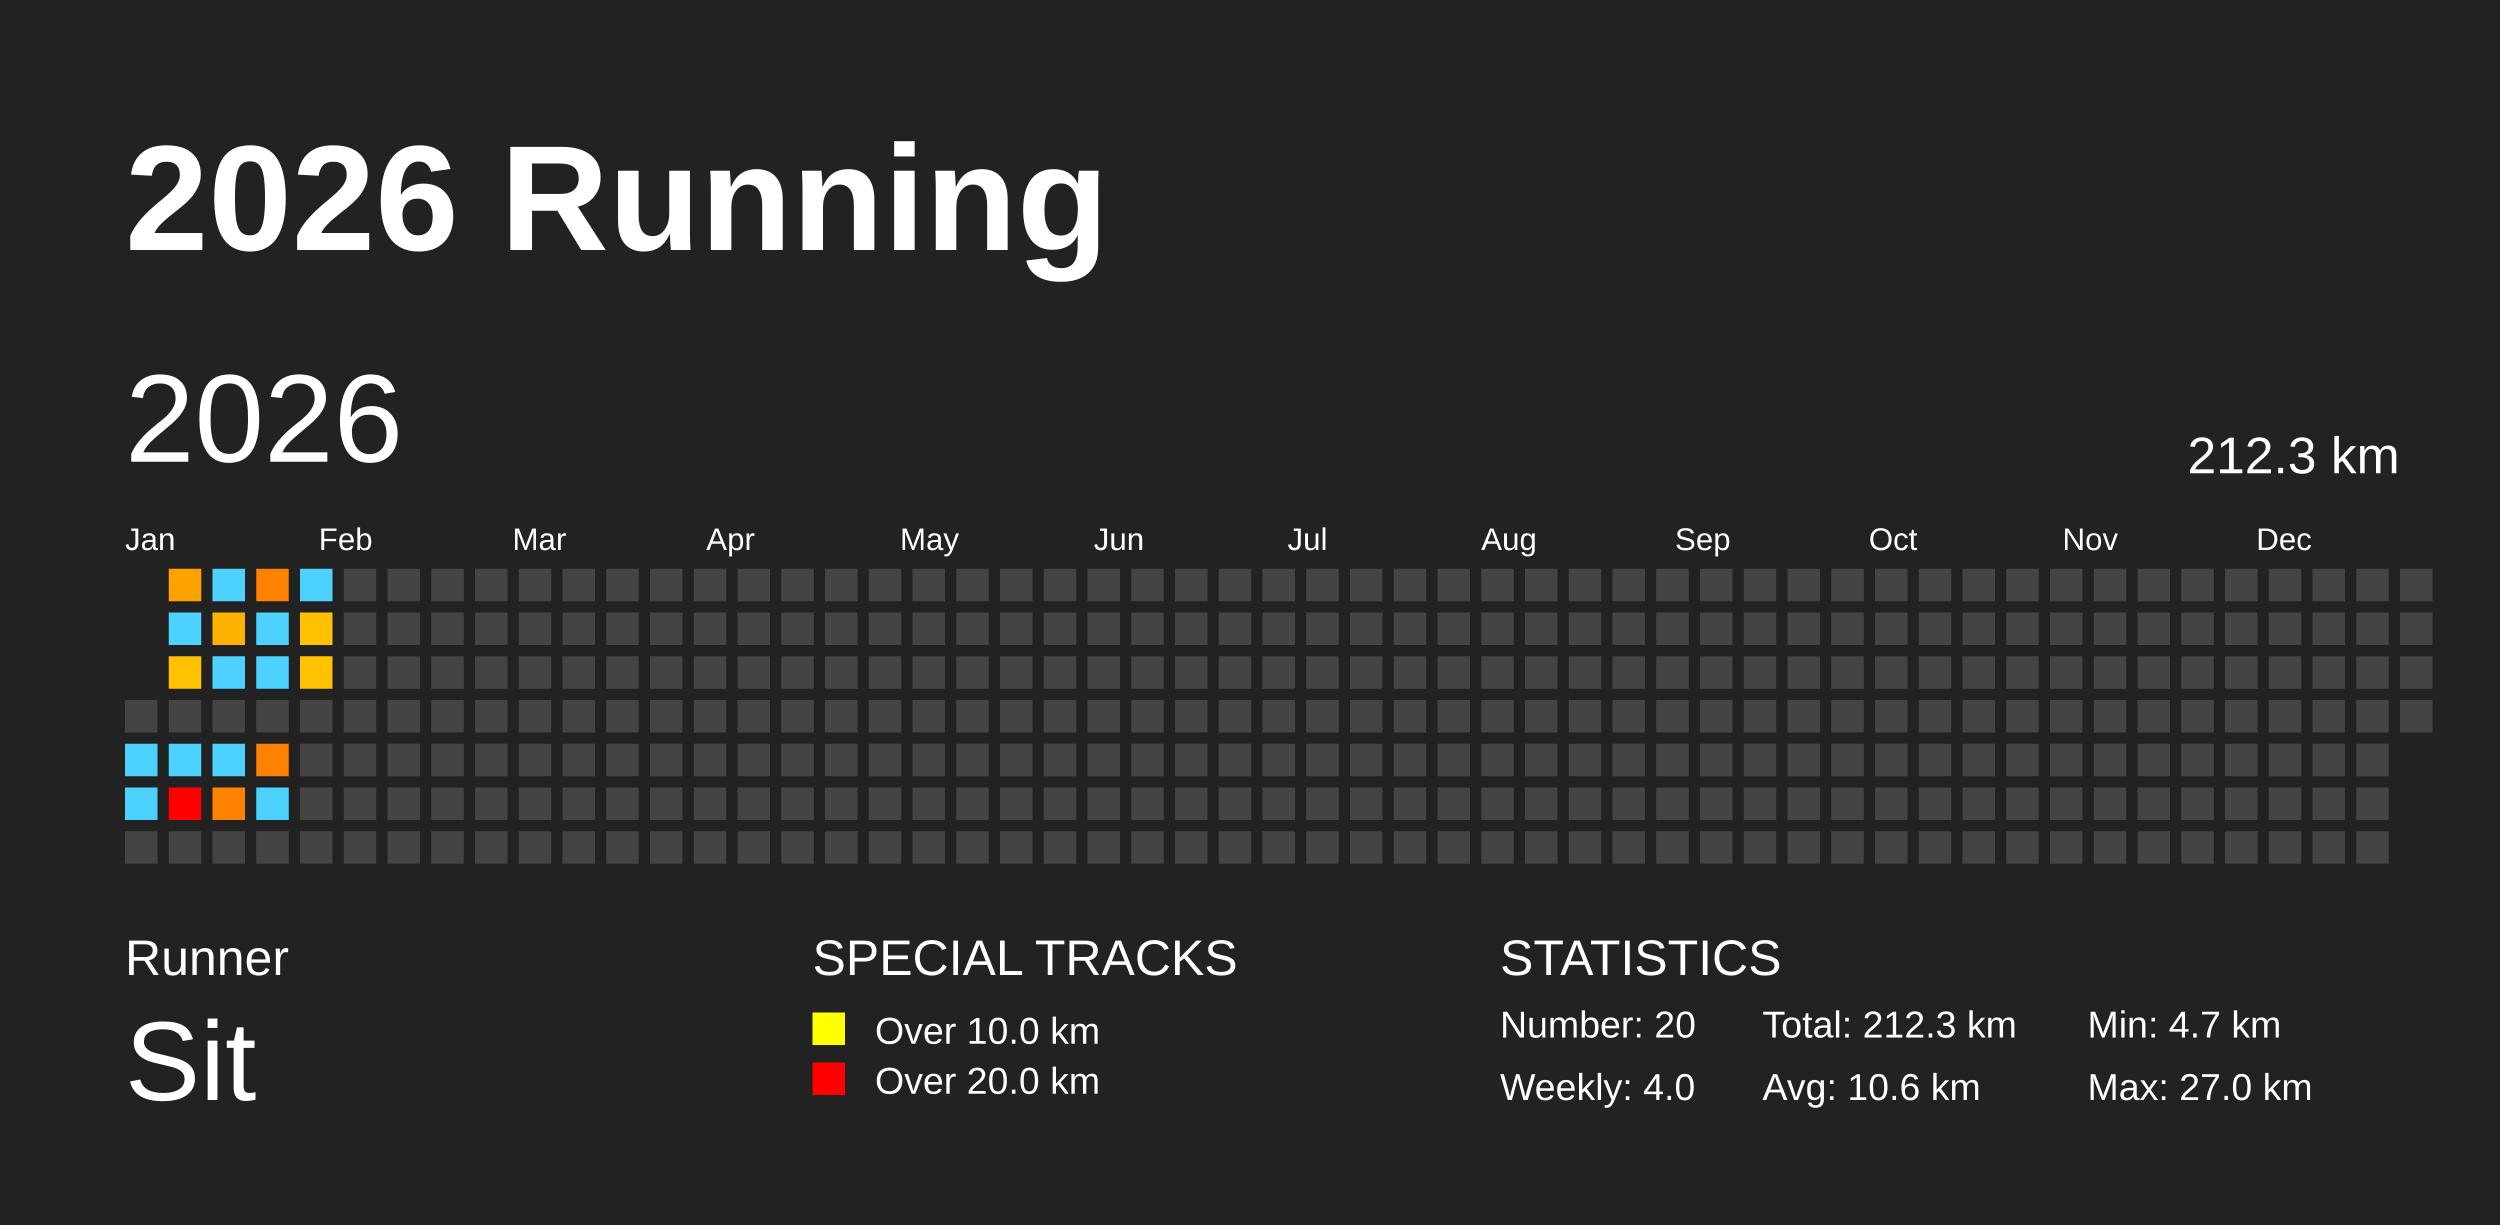
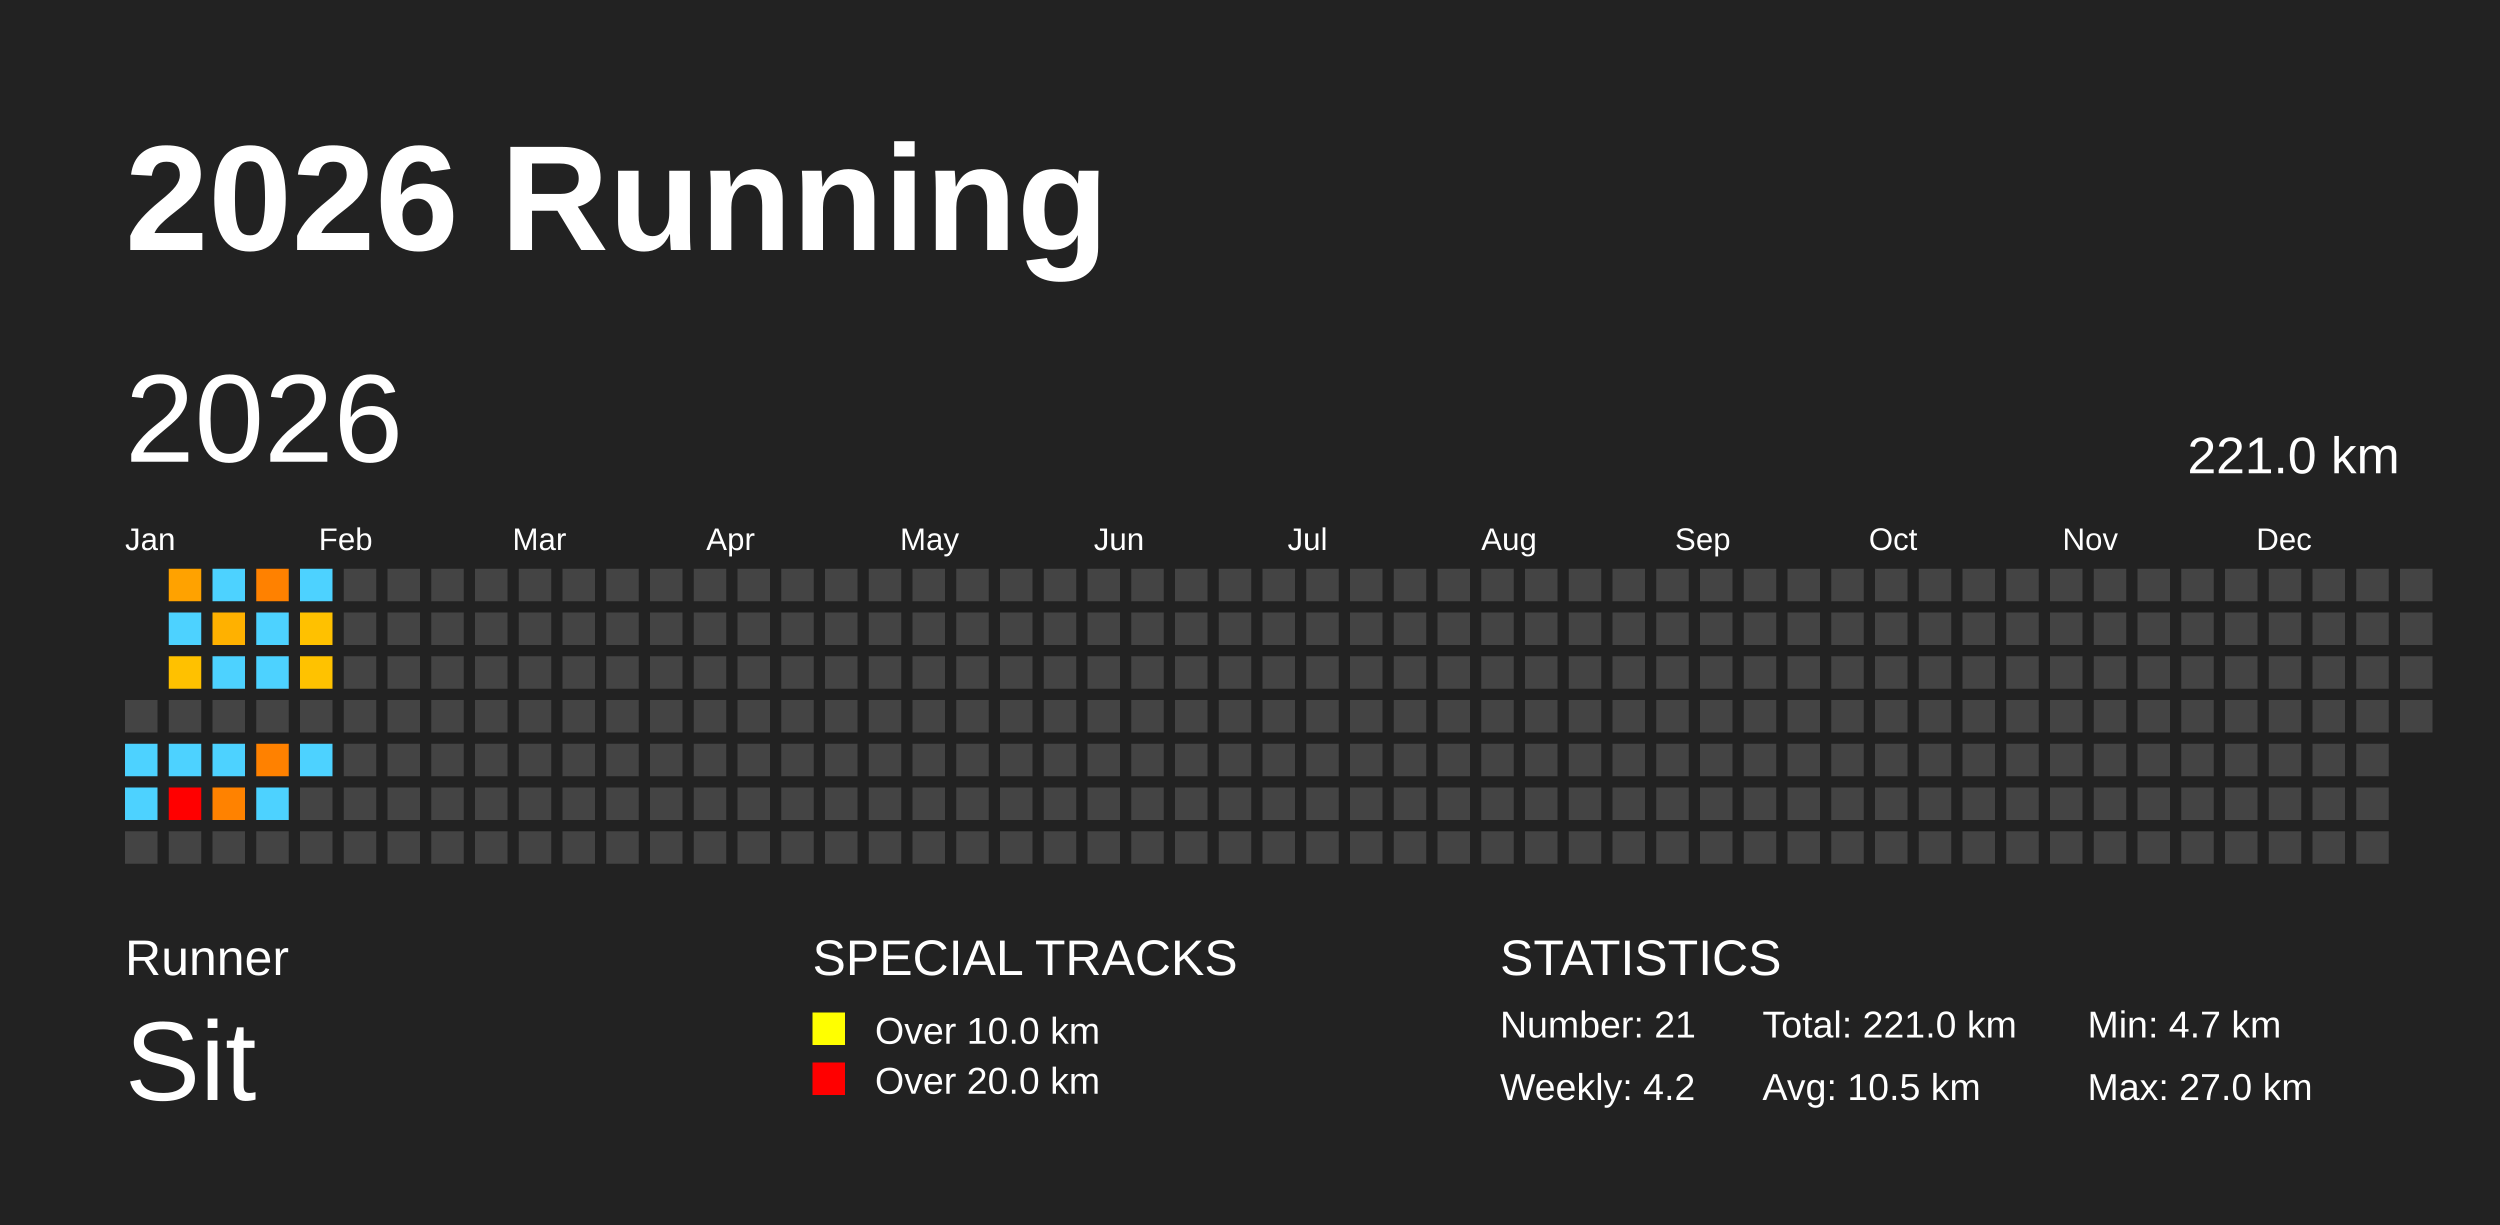
<svg xmlns="http://www.w3.org/2000/svg" baseProfile="full" height="98mm" version="1.1" viewBox="0,0,200,98" width="200mm">
  <defs />
  <rect fill="#222222" height="98" width="200" x="0" y="0" />
  <text fill="#FFFFFF" style="font-size:12px; font-family:Arial; font-weight:bold;" x="10" y="20">2026 Running</text>
  <text fill="#FFFFFF" style="font-size:4px; font-family:Arial" x="10" y="78">Runner</text>
  <text fill="#FFFFFF" style="font-size:9px; font-family:Arial" x="10" y="88">Sit</text>
  <text fill="#FFFFFF" style="font-size:4px; font-family:Arial" x="65" y="78">SPECIAL TRACKS</text>
  <rect fill="yellow" height="2.6" width="2.6" x="65" y="81" />
  <text fill="#FFFFFF" style="font-size:3px; font-family:Arial" x="70" y="83.5">Over 10.0 km</text>
  <rect fill="red" height="2.6" width="2.6" x="65" y="85" />
  <text fill="#FFFFFF" style="font-size:3px; font-family:Arial" x="70" y="87.5">Over 20.0 km</text>
  <text fill="#FFFFFF" style="font-size:4px; font-family:Arial" x="120" y="78">STATISTICS</text>
-   <text fill="#FFFFFF" style="font-size:3px; font-family:Arial" x="120" y="83">Number: 20</text>
-   <text fill="#FFFFFF" style="font-size:3px; font-family:Arial" x="120" y="88">Weekly: 4.0</text>
-   <text fill="#FFFFFF" style="font-size:3px; font-family:Arial" x="141" y="83">Total: 212.3 km</text>
-   <text fill="#FFFFFF" style="font-size:3px; font-family:Arial" x="141" y="88">Avg: 10.6 km</text>
+   <text fill="#FFFFFF" style="font-size:3px; font-family:Arial" x="120" y="83">Number: 21</text>
+   <text fill="#FFFFFF" style="font-size:3px; font-family:Arial" x="120" y="88">Weekly: 4.2</text>
+   <text fill="#FFFFFF" style="font-size:3px; font-family:Arial" x="141" y="83">Total: 221.0 km</text>
+   <text fill="#FFFFFF" style="font-size:3px; font-family:Arial" x="141" y="88">Avg: 10.5 km</text>
  <text fill="#FFFFFF" style="font-size:3px; font-family:Arial" x="167" y="83">Min: 4.7 km</text>
  <text fill="#FFFFFF" style="font-size:3px; font-family:Arial" x="167" y="88">Max: 27.0 km</text>
  <text dominant-baseline="hanging" fill="#FFFFFF" style="font-size:10.0px; font-family:Arial;" x="10" y="30">2026</text>
-   <text dominant-baseline="hanging" fill="#FFFFFF" style="font-size:4.125px; font-family:Arial;" x="175" y="35">212.3 km</text>
+   <text dominant-baseline="hanging" fill="#FFFFFF" style="font-size:4.125px; font-family:Arial;" x="175" y="35">221.0 km</text>
  <text fill="#FFFFFF" style="font-size:2.5px; font-family:Arial" x="10.0" y="44">Jan</text>
  <text fill="#FFFFFF" style="font-size:2.5px; font-family:Arial" x="25.5" y="44">Feb</text>
  <text fill="#FFFFFF" style="font-size:2.5px; font-family:Arial" x="41.0" y="44">Mar</text>
  <text fill="#FFFFFF" style="font-size:2.5px; font-family:Arial" x="56.5" y="44">Apr</text>
  <text fill="#FFFFFF" style="font-size:2.5px; font-family:Arial" x="72.0" y="44">May</text>
  <text fill="#FFFFFF" style="font-size:2.5px; font-family:Arial" x="87.5" y="44">Jun</text>
  <text fill="#FFFFFF" style="font-size:2.5px; font-family:Arial" x="103.0" y="44">Jul</text>
  <text fill="#FFFFFF" style="font-size:2.5px; font-family:Arial" x="118.5" y="44">Aug</text>
  <text fill="#FFFFFF" style="font-size:2.5px; font-family:Arial" x="134.0" y="44">Sep</text>
  <text fill="#FFFFFF" style="font-size:2.5px; font-family:Arial" x="149.5" y="44">Oct</text>
  <text fill="#FFFFFF" style="font-size:2.5px; font-family:Arial" x="165.0" y="44">Nov</text>
  <text fill="#FFFFFF" style="font-size:2.5px; font-family:Arial" x="180.5" y="44">Dec</text>
  <rect fill="#444444" height="2.6" width="2.6" x="10.0" y="56.0" />
  <rect fill="#4dd2ff" height="2.6" width="2.6" x="10.0" y="59.5" />
  <rect fill="#4dd2ff" height="2.6" width="2.6" x="10.0" y="63.0" />
  <rect fill="#444444" height="2.6" width="2.6" x="10.0" y="66.5" />
  <rect fill="#ffa200" height="2.6" width="2.6" x="13.5" y="45.5" />
  <rect fill="#4dd2ff" height="2.6" width="2.6" x="13.5" y="49.0" />
  <rect fill="#ffc100" height="2.6" width="2.6" x="13.5" y="52.5" />
  <rect fill="#444444" height="2.6" width="2.6" x="13.5" y="56.0" />
  <rect fill="#4dd2ff" height="2.6" width="2.6" x="13.5" y="59.5" />
  <rect fill="red" height="2.6" width="2.6" x="13.5" y="63.0" />
  <rect fill="#444444" height="2.6" width="2.6" x="13.5" y="66.5" />
  <rect fill="#4dd2ff" height="2.6" width="2.6" x="17.0" y="45.5" />
  <rect fill="#ffb100" height="2.6" width="2.6" x="17.0" y="49.0" />
  <rect fill="#4dd2ff" height="2.6" width="2.6" x="17.0" y="52.5" />
  <rect fill="#444444" height="2.6" width="2.6" x="17.0" y="56.0" />
  <rect fill="#4dd2ff" height="2.6" width="2.6" x="17.0" y="59.5" />
  <rect fill="#ff8200" height="2.6" width="2.6" x="17.0" y="63.0" />
  <rect fill="#444444" height="2.6" width="2.6" x="17.0" y="66.5" />
  <rect fill="#ff8100" height="2.6" width="2.6" x="20.5" y="45.5" />
  <rect fill="#4dd2ff" height="2.6" width="2.6" x="20.5" y="49.0" />
  <rect fill="#4dd2ff" height="2.6" width="2.6" x="20.5" y="52.5" />
  <rect fill="#444444" height="2.6" width="2.6" x="20.5" y="56.0" />
  <rect fill="#ff8100" height="2.6" width="2.6" x="20.5" y="59.5" />
  <rect fill="#4dd2ff" height="2.6" width="2.6" x="20.5" y="63.0" />
  <rect fill="#444444" height="2.6" width="2.6" x="20.5" y="66.5" />
  <rect fill="#4dd2ff" height="2.6" width="2.6" x="24.0" y="45.5" />
  <rect fill="#ffc100" height="2.6" width="2.6" x="24.0" y="49.0" />
  <rect fill="#ffc200" height="2.6" width="2.6" x="24.0" y="52.5" />
  <rect fill="#444444" height="2.6" width="2.6" x="24.0" y="56.0" />
-   <rect fill="#444444" height="2.6" width="2.6" x="24.0" y="59.5" />
+   <rect fill="#4dd2ff" height="2.6" width="2.6" x="24.0" y="59.5" />
  <rect fill="#444444" height="2.6" width="2.6" x="24.0" y="63.0" />
  <rect fill="#444444" height="2.6" width="2.6" x="24.0" y="66.5" />
  <rect fill="#444444" height="2.6" width="2.6" x="27.5" y="45.5" />
  <rect fill="#444444" height="2.6" width="2.6" x="27.5" y="49.0" />
  <rect fill="#444444" height="2.6" width="2.6" x="27.5" y="52.5" />
  <rect fill="#444444" height="2.6" width="2.6" x="27.5" y="56.0" />
  <rect fill="#444444" height="2.6" width="2.6" x="27.5" y="59.5" />
  <rect fill="#444444" height="2.6" width="2.6" x="27.5" y="63.0" />
  <rect fill="#444444" height="2.6" width="2.6" x="27.5" y="66.5" />
  <rect fill="#444444" height="2.6" width="2.6" x="31.0" y="45.5" />
  <rect fill="#444444" height="2.6" width="2.6" x="31.0" y="49.0" />
  <rect fill="#444444" height="2.6" width="2.6" x="31.0" y="52.5" />
  <rect fill="#444444" height="2.6" width="2.6" x="31.0" y="56.0" />
  <rect fill="#444444" height="2.6" width="2.6" x="31.0" y="59.5" />
  <rect fill="#444444" height="2.6" width="2.6" x="31.0" y="63.0" />
  <rect fill="#444444" height="2.6" width="2.6" x="31.0" y="66.5" />
  <rect fill="#444444" height="2.6" width="2.6" x="34.5" y="45.5" />
  <rect fill="#444444" height="2.6" width="2.6" x="34.5" y="49.0" />
  <rect fill="#444444" height="2.6" width="2.6" x="34.5" y="52.5" />
  <rect fill="#444444" height="2.6" width="2.6" x="34.5" y="56.0" />
  <rect fill="#444444" height="2.6" width="2.6" x="34.5" y="59.5" />
  <rect fill="#444444" height="2.6" width="2.6" x="34.5" y="63.0" />
  <rect fill="#444444" height="2.6" width="2.6" x="34.5" y="66.5" />
  <rect fill="#444444" height="2.6" width="2.6" x="38.0" y="45.5" />
  <rect fill="#444444" height="2.6" width="2.6" x="38.0" y="49.0" />
  <rect fill="#444444" height="2.6" width="2.6" x="38.0" y="52.5" />
  <rect fill="#444444" height="2.6" width="2.6" x="38.0" y="56.0" />
  <rect fill="#444444" height="2.6" width="2.6" x="38.0" y="59.5" />
  <rect fill="#444444" height="2.6" width="2.6" x="38.0" y="63.0" />
  <rect fill="#444444" height="2.6" width="2.6" x="38.0" y="66.5" />
  <rect fill="#444444" height="2.6" width="2.6" x="41.5" y="45.5" />
  <rect fill="#444444" height="2.6" width="2.6" x="41.5" y="49.0" />
  <rect fill="#444444" height="2.6" width="2.6" x="41.5" y="52.5" />
  <rect fill="#444444" height="2.6" width="2.6" x="41.5" y="56.0" />
  <rect fill="#444444" height="2.6" width="2.6" x="41.5" y="59.5" />
  <rect fill="#444444" height="2.6" width="2.6" x="41.5" y="63.0" />
  <rect fill="#444444" height="2.6" width="2.6" x="41.5" y="66.5" />
  <rect fill="#444444" height="2.6" width="2.6" x="45.0" y="45.5" />
  <rect fill="#444444" height="2.6" width="2.6" x="45.0" y="49.0" />
  <rect fill="#444444" height="2.6" width="2.6" x="45.0" y="52.5" />
  <rect fill="#444444" height="2.6" width="2.6" x="45.0" y="56.0" />
  <rect fill="#444444" height="2.6" width="2.6" x="45.0" y="59.5" />
  <rect fill="#444444" height="2.6" width="2.6" x="45.0" y="63.0" />
  <rect fill="#444444" height="2.6" width="2.6" x="45.0" y="66.5" />
  <rect fill="#444444" height="2.6" width="2.6" x="48.5" y="45.5" />
  <rect fill="#444444" height="2.6" width="2.6" x="48.5" y="49.0" />
  <rect fill="#444444" height="2.6" width="2.6" x="48.5" y="52.5" />
  <rect fill="#444444" height="2.6" width="2.6" x="48.5" y="56.0" />
  <rect fill="#444444" height="2.6" width="2.6" x="48.5" y="59.5" />
  <rect fill="#444444" height="2.6" width="2.6" x="48.5" y="63.0" />
  <rect fill="#444444" height="2.6" width="2.6" x="48.5" y="66.5" />
  <rect fill="#444444" height="2.6" width="2.6" x="52.0" y="45.5" />
  <rect fill="#444444" height="2.6" width="2.6" x="52.0" y="49.0" />
  <rect fill="#444444" height="2.6" width="2.6" x="52.0" y="52.5" />
  <rect fill="#444444" height="2.6" width="2.6" x="52.0" y="56.0" />
  <rect fill="#444444" height="2.6" width="2.6" x="52.0" y="59.5" />
  <rect fill="#444444" height="2.6" width="2.6" x="52.0" y="63.0" />
  <rect fill="#444444" height="2.6" width="2.6" x="52.0" y="66.5" />
  <rect fill="#444444" height="2.6" width="2.6" x="55.5" y="45.5" />
  <rect fill="#444444" height="2.6" width="2.6" x="55.5" y="49.0" />
  <rect fill="#444444" height="2.6" width="2.6" x="55.5" y="52.5" />
  <rect fill="#444444" height="2.6" width="2.6" x="55.5" y="56.0" />
  <rect fill="#444444" height="2.6" width="2.6" x="55.5" y="59.5" />
  <rect fill="#444444" height="2.6" width="2.6" x="55.5" y="63.0" />
  <rect fill="#444444" height="2.6" width="2.6" x="55.5" y="66.5" />
  <rect fill="#444444" height="2.6" width="2.6" x="59.0" y="45.5" />
  <rect fill="#444444" height="2.6" width="2.6" x="59.0" y="49.0" />
  <rect fill="#444444" height="2.6" width="2.6" x="59.0" y="52.5" />
  <rect fill="#444444" height="2.6" width="2.6" x="59.0" y="56.0" />
  <rect fill="#444444" height="2.6" width="2.6" x="59.0" y="59.5" />
  <rect fill="#444444" height="2.6" width="2.6" x="59.0" y="63.0" />
  <rect fill="#444444" height="2.6" width="2.6" x="59.0" y="66.5" />
  <rect fill="#444444" height="2.6" width="2.6" x="62.5" y="45.5" />
  <rect fill="#444444" height="2.6" width="2.6" x="62.5" y="49.0" />
  <rect fill="#444444" height="2.6" width="2.6" x="62.5" y="52.5" />
  <rect fill="#444444" height="2.6" width="2.6" x="62.5" y="56.0" />
  <rect fill="#444444" height="2.6" width="2.6" x="62.5" y="59.5" />
  <rect fill="#444444" height="2.6" width="2.6" x="62.5" y="63.0" />
  <rect fill="#444444" height="2.6" width="2.6" x="62.5" y="66.5" />
  <rect fill="#444444" height="2.6" width="2.6" x="66.0" y="45.5" />
  <rect fill="#444444" height="2.6" width="2.6" x="66.0" y="49.0" />
  <rect fill="#444444" height="2.6" width="2.6" x="66.0" y="52.5" />
  <rect fill="#444444" height="2.6" width="2.6" x="66.0" y="56.0" />
  <rect fill="#444444" height="2.6" width="2.6" x="66.0" y="59.5" />
  <rect fill="#444444" height="2.6" width="2.6" x="66.0" y="63.0" />
  <rect fill="#444444" height="2.6" width="2.6" x="66.0" y="66.5" />
  <rect fill="#444444" height="2.6" width="2.6" x="69.5" y="45.5" />
  <rect fill="#444444" height="2.6" width="2.6" x="69.5" y="49.0" />
  <rect fill="#444444" height="2.6" width="2.6" x="69.5" y="52.5" />
  <rect fill="#444444" height="2.6" width="2.6" x="69.5" y="56.0" />
  <rect fill="#444444" height="2.6" width="2.6" x="69.5" y="59.5" />
  <rect fill="#444444" height="2.6" width="2.6" x="69.5" y="63.0" />
  <rect fill="#444444" height="2.6" width="2.6" x="69.5" y="66.5" />
  <rect fill="#444444" height="2.6" width="2.6" x="73.0" y="45.5" />
  <rect fill="#444444" height="2.6" width="2.6" x="73.0" y="49.0" />
  <rect fill="#444444" height="2.6" width="2.6" x="73.0" y="52.5" />
  <rect fill="#444444" height="2.6" width="2.6" x="73.0" y="56.0" />
  <rect fill="#444444" height="2.6" width="2.6" x="73.0" y="59.5" />
  <rect fill="#444444" height="2.6" width="2.6" x="73.0" y="63.0" />
  <rect fill="#444444" height="2.6" width="2.6" x="73.0" y="66.5" />
  <rect fill="#444444" height="2.6" width="2.6" x="76.5" y="45.5" />
  <rect fill="#444444" height="2.6" width="2.6" x="76.5" y="49.0" />
  <rect fill="#444444" height="2.6" width="2.6" x="76.5" y="52.5" />
  <rect fill="#444444" height="2.6" width="2.6" x="76.5" y="56.0" />
  <rect fill="#444444" height="2.6" width="2.6" x="76.5" y="59.5" />
  <rect fill="#444444" height="2.6" width="2.6" x="76.5" y="63.0" />
  <rect fill="#444444" height="2.6" width="2.6" x="76.5" y="66.5" />
  <rect fill="#444444" height="2.6" width="2.6" x="80.0" y="45.5" />
  <rect fill="#444444" height="2.6" width="2.6" x="80.0" y="49.0" />
  <rect fill="#444444" height="2.6" width="2.6" x="80.0" y="52.5" />
  <rect fill="#444444" height="2.6" width="2.6" x="80.0" y="56.0" />
  <rect fill="#444444" height="2.6" width="2.6" x="80.0" y="59.5" />
  <rect fill="#444444" height="2.6" width="2.6" x="80.0" y="63.0" />
  <rect fill="#444444" height="2.6" width="2.6" x="80.0" y="66.5" />
  <rect fill="#444444" height="2.6" width="2.6" x="83.5" y="45.5" />
  <rect fill="#444444" height="2.6" width="2.6" x="83.5" y="49.0" />
  <rect fill="#444444" height="2.6" width="2.6" x="83.5" y="52.5" />
  <rect fill="#444444" height="2.6" width="2.6" x="83.5" y="56.0" />
  <rect fill="#444444" height="2.6" width="2.6" x="83.5" y="59.5" />
  <rect fill="#444444" height="2.6" width="2.6" x="83.5" y="63.0" />
  <rect fill="#444444" height="2.6" width="2.6" x="83.5" y="66.5" />
  <rect fill="#444444" height="2.6" width="2.6" x="87.0" y="45.5" />
  <rect fill="#444444" height="2.6" width="2.6" x="87.0" y="49.0" />
  <rect fill="#444444" height="2.6" width="2.6" x="87.0" y="52.5" />
  <rect fill="#444444" height="2.6" width="2.6" x="87.0" y="56.0" />
  <rect fill="#444444" height="2.6" width="2.6" x="87.0" y="59.5" />
  <rect fill="#444444" height="2.6" width="2.6" x="87.0" y="63.0" />
  <rect fill="#444444" height="2.6" width="2.6" x="87.0" y="66.5" />
  <rect fill="#444444" height="2.6" width="2.6" x="90.5" y="45.5" />
  <rect fill="#444444" height="2.6" width="2.6" x="90.5" y="49.0" />
  <rect fill="#444444" height="2.6" width="2.6" x="90.5" y="52.5" />
  <rect fill="#444444" height="2.6" width="2.6" x="90.5" y="56.0" />
  <rect fill="#444444" height="2.6" width="2.6" x="90.5" y="59.5" />
  <rect fill="#444444" height="2.6" width="2.6" x="90.5" y="63.0" />
  <rect fill="#444444" height="2.6" width="2.6" x="90.5" y="66.5" />
  <rect fill="#444444" height="2.6" width="2.6" x="94.0" y="45.5" />
  <rect fill="#444444" height="2.6" width="2.6" x="94.0" y="49.0" />
  <rect fill="#444444" height="2.6" width="2.6" x="94.0" y="52.5" />
  <rect fill="#444444" height="2.6" width="2.6" x="94.0" y="56.0" />
  <rect fill="#444444" height="2.6" width="2.6" x="94.0" y="59.5" />
  <rect fill="#444444" height="2.6" width="2.6" x="94.0" y="63.0" />
  <rect fill="#444444" height="2.6" width="2.6" x="94.0" y="66.5" />
  <rect fill="#444444" height="2.6" width="2.6" x="97.5" y="45.5" />
  <rect fill="#444444" height="2.6" width="2.6" x="97.5" y="49.0" />
  <rect fill="#444444" height="2.6" width="2.6" x="97.5" y="52.5" />
  <rect fill="#444444" height="2.6" width="2.6" x="97.5" y="56.0" />
  <rect fill="#444444" height="2.6" width="2.6" x="97.5" y="59.5" />
  <rect fill="#444444" height="2.6" width="2.6" x="97.5" y="63.0" />
  <rect fill="#444444" height="2.6" width="2.6" x="97.5" y="66.5" />
  <rect fill="#444444" height="2.6" width="2.6" x="101.0" y="45.5" />
  <rect fill="#444444" height="2.6" width="2.6" x="101.0" y="49.0" />
  <rect fill="#444444" height="2.6" width="2.6" x="101.0" y="52.5" />
  <rect fill="#444444" height="2.6" width="2.6" x="101.0" y="56.0" />
  <rect fill="#444444" height="2.6" width="2.6" x="101.0" y="59.5" />
  <rect fill="#444444" height="2.6" width="2.6" x="101.0" y="63.0" />
  <rect fill="#444444" height="2.6" width="2.6" x="101.0" y="66.5" />
  <rect fill="#444444" height="2.6" width="2.6" x="104.5" y="45.5" />
  <rect fill="#444444" height="2.6" width="2.6" x="104.5" y="49.0" />
  <rect fill="#444444" height="2.6" width="2.6" x="104.5" y="52.5" />
  <rect fill="#444444" height="2.6" width="2.6" x="104.5" y="56.0" />
  <rect fill="#444444" height="2.6" width="2.6" x="104.5" y="59.5" />
  <rect fill="#444444" height="2.6" width="2.6" x="104.5" y="63.0" />
  <rect fill="#444444" height="2.6" width="2.6" x="104.5" y="66.5" />
  <rect fill="#444444" height="2.6" width="2.6" x="108.0" y="45.5" />
  <rect fill="#444444" height="2.6" width="2.6" x="108.0" y="49.0" />
  <rect fill="#444444" height="2.6" width="2.6" x="108.0" y="52.5" />
  <rect fill="#444444" height="2.6" width="2.6" x="108.0" y="56.0" />
  <rect fill="#444444" height="2.6" width="2.6" x="108.0" y="59.5" />
  <rect fill="#444444" height="2.6" width="2.6" x="108.0" y="63.0" />
  <rect fill="#444444" height="2.6" width="2.6" x="108.0" y="66.5" />
  <rect fill="#444444" height="2.6" width="2.6" x="111.5" y="45.5" />
  <rect fill="#444444" height="2.6" width="2.6" x="111.5" y="49.0" />
  <rect fill="#444444" height="2.6" width="2.6" x="111.5" y="52.5" />
  <rect fill="#444444" height="2.6" width="2.6" x="111.5" y="56.0" />
  <rect fill="#444444" height="2.6" width="2.6" x="111.5" y="59.5" />
  <rect fill="#444444" height="2.6" width="2.6" x="111.5" y="63.0" />
  <rect fill="#444444" height="2.6" width="2.6" x="111.5" y="66.5" />
  <rect fill="#444444" height="2.6" width="2.6" x="115.0" y="45.5" />
  <rect fill="#444444" height="2.6" width="2.6" x="115.0" y="49.0" />
  <rect fill="#444444" height="2.6" width="2.6" x="115.0" y="52.5" />
  <rect fill="#444444" height="2.6" width="2.6" x="115.0" y="56.0" />
  <rect fill="#444444" height="2.6" width="2.6" x="115.0" y="59.5" />
  <rect fill="#444444" height="2.6" width="2.6" x="115.0" y="63.0" />
  <rect fill="#444444" height="2.6" width="2.6" x="115.0" y="66.5" />
  <rect fill="#444444" height="2.6" width="2.6" x="118.5" y="45.5" />
  <rect fill="#444444" height="2.6" width="2.6" x="118.5" y="49.0" />
  <rect fill="#444444" height="2.6" width="2.6" x="118.5" y="52.5" />
  <rect fill="#444444" height="2.6" width="2.6" x="118.5" y="56.0" />
  <rect fill="#444444" height="2.6" width="2.6" x="118.5" y="59.5" />
  <rect fill="#444444" height="2.6" width="2.6" x="118.5" y="63.0" />
  <rect fill="#444444" height="2.6" width="2.6" x="118.5" y="66.5" />
  <rect fill="#444444" height="2.6" width="2.6" x="122.0" y="45.5" />
  <rect fill="#444444" height="2.6" width="2.6" x="122.0" y="49.0" />
  <rect fill="#444444" height="2.6" width="2.6" x="122.0" y="52.5" />
  <rect fill="#444444" height="2.6" width="2.6" x="122.0" y="56.0" />
  <rect fill="#444444" height="2.6" width="2.6" x="122.0" y="59.5" />
  <rect fill="#444444" height="2.6" width="2.6" x="122.0" y="63.0" />
  <rect fill="#444444" height="2.6" width="2.6" x="122.0" y="66.5" />
  <rect fill="#444444" height="2.6" width="2.6" x="125.5" y="45.5" />
  <rect fill="#444444" height="2.6" width="2.6" x="125.5" y="49.0" />
  <rect fill="#444444" height="2.6" width="2.6" x="125.5" y="52.5" />
  <rect fill="#444444" height="2.6" width="2.6" x="125.5" y="56.0" />
  <rect fill="#444444" height="2.6" width="2.6" x="125.5" y="59.5" />
  <rect fill="#444444" height="2.6" width="2.6" x="125.5" y="63.0" />
  <rect fill="#444444" height="2.6" width="2.6" x="125.5" y="66.5" />
  <rect fill="#444444" height="2.6" width="2.6" x="129.0" y="45.5" />
  <rect fill="#444444" height="2.6" width="2.6" x="129.0" y="49.0" />
  <rect fill="#444444" height="2.6" width="2.6" x="129.0" y="52.5" />
  <rect fill="#444444" height="2.6" width="2.6" x="129.0" y="56.0" />
  <rect fill="#444444" height="2.6" width="2.6" x="129.0" y="59.5" />
  <rect fill="#444444" height="2.6" width="2.6" x="129.0" y="63.0" />
  <rect fill="#444444" height="2.6" width="2.6" x="129.0" y="66.5" />
  <rect fill="#444444" height="2.6" width="2.6" x="132.5" y="45.5" />
  <rect fill="#444444" height="2.6" width="2.6" x="132.5" y="49.0" />
  <rect fill="#444444" height="2.6" width="2.6" x="132.5" y="52.5" />
  <rect fill="#444444" height="2.6" width="2.6" x="132.5" y="56.0" />
  <rect fill="#444444" height="2.6" width="2.6" x="132.5" y="59.5" />
  <rect fill="#444444" height="2.6" width="2.6" x="132.5" y="63.0" />
  <rect fill="#444444" height="2.6" width="2.6" x="132.5" y="66.5" />
  <rect fill="#444444" height="2.6" width="2.6" x="136.0" y="45.5" />
  <rect fill="#444444" height="2.6" width="2.6" x="136.0" y="49.0" />
  <rect fill="#444444" height="2.6" width="2.6" x="136.0" y="52.5" />
  <rect fill="#444444" height="2.6" width="2.6" x="136.0" y="56.0" />
  <rect fill="#444444" height="2.6" width="2.6" x="136.0" y="59.5" />
  <rect fill="#444444" height="2.6" width="2.6" x="136.0" y="63.0" />
  <rect fill="#444444" height="2.6" width="2.6" x="136.0" y="66.5" />
  <rect fill="#444444" height="2.6" width="2.6" x="139.5" y="45.5" />
  <rect fill="#444444" height="2.6" width="2.6" x="139.5" y="49.0" />
  <rect fill="#444444" height="2.6" width="2.6" x="139.5" y="52.5" />
  <rect fill="#444444" height="2.6" width="2.6" x="139.5" y="56.0" />
  <rect fill="#444444" height="2.6" width="2.6" x="139.5" y="59.5" />
  <rect fill="#444444" height="2.6" width="2.6" x="139.5" y="63.0" />
  <rect fill="#444444" height="2.6" width="2.6" x="139.5" y="66.5" />
  <rect fill="#444444" height="2.6" width="2.6" x="143.0" y="45.5" />
  <rect fill="#444444" height="2.6" width="2.6" x="143.0" y="49.0" />
  <rect fill="#444444" height="2.6" width="2.6" x="143.0" y="52.5" />
  <rect fill="#444444" height="2.6" width="2.6" x="143.0" y="56.0" />
  <rect fill="#444444" height="2.6" width="2.6" x="143.0" y="59.5" />
  <rect fill="#444444" height="2.6" width="2.6" x="143.0" y="63.0" />
  <rect fill="#444444" height="2.6" width="2.6" x="143.0" y="66.5" />
  <rect fill="#444444" height="2.6" width="2.6" x="146.5" y="45.5" />
  <rect fill="#444444" height="2.6" width="2.6" x="146.5" y="49.0" />
  <rect fill="#444444" height="2.6" width="2.6" x="146.5" y="52.5" />
  <rect fill="#444444" height="2.6" width="2.6" x="146.5" y="56.0" />
  <rect fill="#444444" height="2.6" width="2.6" x="146.5" y="59.5" />
  <rect fill="#444444" height="2.6" width="2.6" x="146.5" y="63.0" />
  <rect fill="#444444" height="2.6" width="2.6" x="146.5" y="66.5" />
  <rect fill="#444444" height="2.6" width="2.6" x="150.0" y="45.5" />
  <rect fill="#444444" height="2.6" width="2.6" x="150.0" y="49.0" />
  <rect fill="#444444" height="2.6" width="2.6" x="150.0" y="52.5" />
  <rect fill="#444444" height="2.6" width="2.6" x="150.0" y="56.0" />
  <rect fill="#444444" height="2.6" width="2.6" x="150.0" y="59.5" />
  <rect fill="#444444" height="2.6" width="2.6" x="150.0" y="63.0" />
  <rect fill="#444444" height="2.6" width="2.6" x="150.0" y="66.5" />
  <rect fill="#444444" height="2.6" width="2.6" x="153.5" y="45.5" />
  <rect fill="#444444" height="2.6" width="2.6" x="153.5" y="49.0" />
  <rect fill="#444444" height="2.6" width="2.6" x="153.5" y="52.5" />
  <rect fill="#444444" height="2.6" width="2.6" x="153.5" y="56.0" />
  <rect fill="#444444" height="2.6" width="2.6" x="153.5" y="59.5" />
  <rect fill="#444444" height="2.6" width="2.6" x="153.5" y="63.0" />
  <rect fill="#444444" height="2.6" width="2.6" x="153.5" y="66.5" />
  <rect fill="#444444" height="2.6" width="2.6" x="157.0" y="45.5" />
  <rect fill="#444444" height="2.6" width="2.6" x="157.0" y="49.0" />
  <rect fill="#444444" height="2.6" width="2.6" x="157.0" y="52.5" />
  <rect fill="#444444" height="2.6" width="2.6" x="157.0" y="56.0" />
  <rect fill="#444444" height="2.6" width="2.6" x="157.0" y="59.5" />
  <rect fill="#444444" height="2.6" width="2.6" x="157.0" y="63.0" />
  <rect fill="#444444" height="2.6" width="2.6" x="157.0" y="66.5" />
  <rect fill="#444444" height="2.6" width="2.6" x="160.5" y="45.5" />
  <rect fill="#444444" height="2.6" width="2.6" x="160.5" y="49.0" />
  <rect fill="#444444" height="2.6" width="2.6" x="160.5" y="52.5" />
  <rect fill="#444444" height="2.6" width="2.6" x="160.5" y="56.0" />
  <rect fill="#444444" height="2.6" width="2.6" x="160.5" y="59.5" />
  <rect fill="#444444" height="2.6" width="2.6" x="160.5" y="63.0" />
  <rect fill="#444444" height="2.6" width="2.6" x="160.5" y="66.5" />
  <rect fill="#444444" height="2.6" width="2.6" x="164.0" y="45.5" />
  <rect fill="#444444" height="2.6" width="2.6" x="164.0" y="49.0" />
  <rect fill="#444444" height="2.6" width="2.6" x="164.0" y="52.5" />
  <rect fill="#444444" height="2.6" width="2.6" x="164.0" y="56.0" />
  <rect fill="#444444" height="2.6" width="2.6" x="164.0" y="59.5" />
  <rect fill="#444444" height="2.6" width="2.6" x="164.0" y="63.0" />
  <rect fill="#444444" height="2.6" width="2.6" x="164.0" y="66.5" />
  <rect fill="#444444" height="2.6" width="2.6" x="167.5" y="45.5" />
  <rect fill="#444444" height="2.6" width="2.6" x="167.5" y="49.0" />
  <rect fill="#444444" height="2.6" width="2.6" x="167.5" y="52.5" />
  <rect fill="#444444" height="2.6" width="2.6" x="167.5" y="56.0" />
  <rect fill="#444444" height="2.6" width="2.6" x="167.5" y="59.5" />
  <rect fill="#444444" height="2.6" width="2.6" x="167.5" y="63.0" />
  <rect fill="#444444" height="2.6" width="2.6" x="167.5" y="66.5" />
  <rect fill="#444444" height="2.6" width="2.6" x="171.0" y="45.5" />
  <rect fill="#444444" height="2.6" width="2.6" x="171.0" y="49.0" />
  <rect fill="#444444" height="2.6" width="2.6" x="171.0" y="52.5" />
  <rect fill="#444444" height="2.6" width="2.6" x="171.0" y="56.0" />
  <rect fill="#444444" height="2.6" width="2.6" x="171.0" y="59.5" />
  <rect fill="#444444" height="2.6" width="2.6" x="171.0" y="63.0" />
  <rect fill="#444444" height="2.6" width="2.6" x="171.0" y="66.5" />
  <rect fill="#444444" height="2.6" width="2.6" x="174.5" y="45.5" />
  <rect fill="#444444" height="2.6" width="2.6" x="174.5" y="49.0" />
  <rect fill="#444444" height="2.6" width="2.6" x="174.5" y="52.5" />
  <rect fill="#444444" height="2.6" width="2.6" x="174.5" y="56.0" />
  <rect fill="#444444" height="2.6" width="2.6" x="174.5" y="59.5" />
  <rect fill="#444444" height="2.6" width="2.6" x="174.5" y="63.0" />
  <rect fill="#444444" height="2.6" width="2.6" x="174.5" y="66.5" />
  <rect fill="#444444" height="2.6" width="2.6" x="178.0" y="45.5" />
  <rect fill="#444444" height="2.6" width="2.6" x="178.0" y="49.0" />
  <rect fill="#444444" height="2.6" width="2.6" x="178.0" y="52.5" />
  <rect fill="#444444" height="2.6" width="2.6" x="178.0" y="56.0" />
  <rect fill="#444444" height="2.6" width="2.6" x="178.0" y="59.5" />
  <rect fill="#444444" height="2.6" width="2.6" x="178.0" y="63.0" />
  <rect fill="#444444" height="2.6" width="2.6" x="178.0" y="66.5" />
  <rect fill="#444444" height="2.6" width="2.6" x="181.5" y="45.5" />
  <rect fill="#444444" height="2.6" width="2.6" x="181.5" y="49.0" />
  <rect fill="#444444" height="2.6" width="2.6" x="181.5" y="52.5" />
  <rect fill="#444444" height="2.6" width="2.6" x="181.5" y="56.0" />
  <rect fill="#444444" height="2.6" width="2.6" x="181.5" y="59.5" />
  <rect fill="#444444" height="2.6" width="2.6" x="181.5" y="63.0" />
  <rect fill="#444444" height="2.6" width="2.6" x="181.5" y="66.5" />
  <rect fill="#444444" height="2.6" width="2.6" x="185.0" y="45.5" />
  <rect fill="#444444" height="2.6" width="2.6" x="185.0" y="49.0" />
  <rect fill="#444444" height="2.6" width="2.6" x="185.0" y="52.5" />
  <rect fill="#444444" height="2.6" width="2.6" x="185.0" y="56.0" />
  <rect fill="#444444" height="2.6" width="2.6" x="185.0" y="59.5" />
  <rect fill="#444444" height="2.6" width="2.6" x="185.0" y="63.0" />
  <rect fill="#444444" height="2.6" width="2.6" x="185.0" y="66.5" />
  <rect fill="#444444" height="2.6" width="2.6" x="188.5" y="45.5" />
  <rect fill="#444444" height="2.6" width="2.6" x="188.5" y="49.0" />
  <rect fill="#444444" height="2.6" width="2.6" x="188.5" y="52.5" />
  <rect fill="#444444" height="2.6" width="2.6" x="188.5" y="56.0" />
  <rect fill="#444444" height="2.6" width="2.6" x="188.5" y="59.5" />
  <rect fill="#444444" height="2.6" width="2.6" x="188.5" y="63.0" />
  <rect fill="#444444" height="2.6" width="2.6" x="188.5" y="66.5" />
  <rect fill="#444444" height="2.6" width="2.6" x="192.0" y="45.5" />
  <rect fill="#444444" height="2.6" width="2.6" x="192.0" y="49.0" />
  <rect fill="#444444" height="2.6" width="2.6" x="192.0" y="52.5" />
  <rect fill="#444444" height="2.6" width="2.6" x="192.0" y="56.0" />
</svg>
